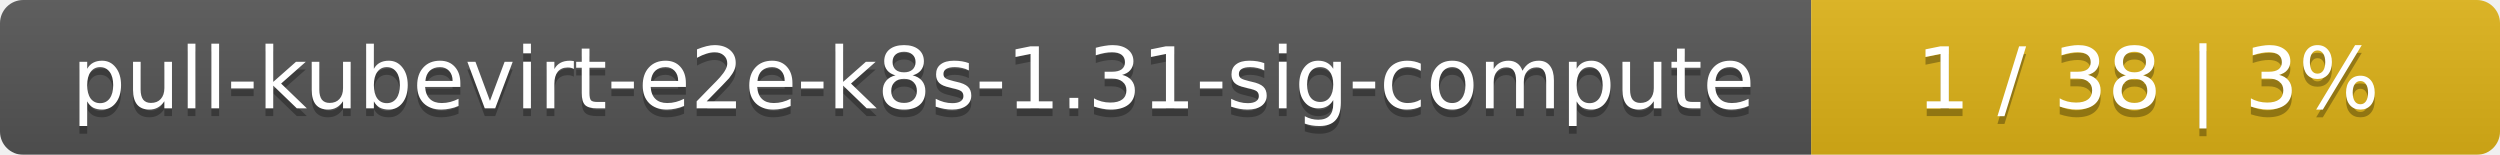
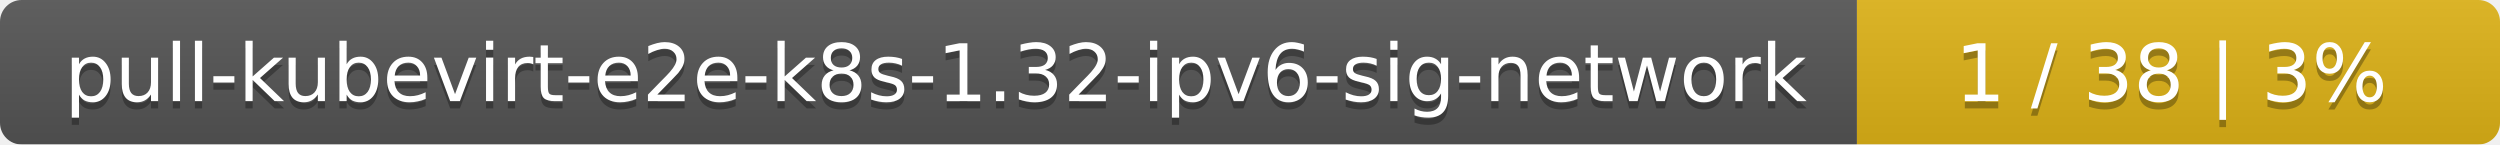
- <svg xmlns="http://www.w3.org/2000/svg" width="323" height="20">
+ <svg xmlns="http://www.w3.org/2000/svg" width="346" height="20">
  <linearGradient id="smooth" x2="0" y2="100%">
    <stop offset="0" stop-color="#bbb" stop-opacity=".1" />
    <stop offset="1" stop-opacity=".1" />
  </linearGradient>
  <mask id="round">
-     <rect width="323" height="20" rx="3" fill="#fff" />
+     <rect width="346" height="20" rx="3" fill="#fff" />
  </mask>
  <g mask="url(#round)">
-     <rect width="234" height="20" fill="#555" />
-     <rect x="234" width="89" height="20" fill="#dfb317" />
-     <rect width="323" height="20" fill="url(#smooth)" />
+     <rect width="257" height="20" fill="#555" />
+     <rect x="257" width="89" height="20" fill="#dfb317" />
+     <rect width="346" height="20" fill="url(#smooth)" />
  </g>
  <g fill="#fff" text-anchor="middle" font-family="DejaVu Sans,Verdana,Geneva,sans-serif" font-size="11">
-     <text x="118" y="15" fill="#010101" fill-opacity=".3">pull-kubevirt-e2e-k8s-1.31-sig-compute</text>
-     <text x="118" y="14">pull-kubevirt-e2e-k8s-1.31-sig-compute</text>
-     <text x="277.5" y="15" fill="#010101" fill-opacity=".3">1 / 38    |    3%</text>
-     <text x="277.5" y="14">1 / 38    |    3%</text>
+     <text x="129.5" y="15" fill="#010101" fill-opacity=".3">pull-kubevirt-e2e-k8s-1.32-ipv6-sig-network</text>
+     <text x="129.5" y="14">pull-kubevirt-e2e-k8s-1.32-ipv6-sig-network</text>
+     <text x="300.5" y="15" fill="#010101" fill-opacity=".3">1 / 38    |    3%</text>
+     <text x="300.5" y="14">1 / 38    |    3%</text>
  </g>
</svg>
